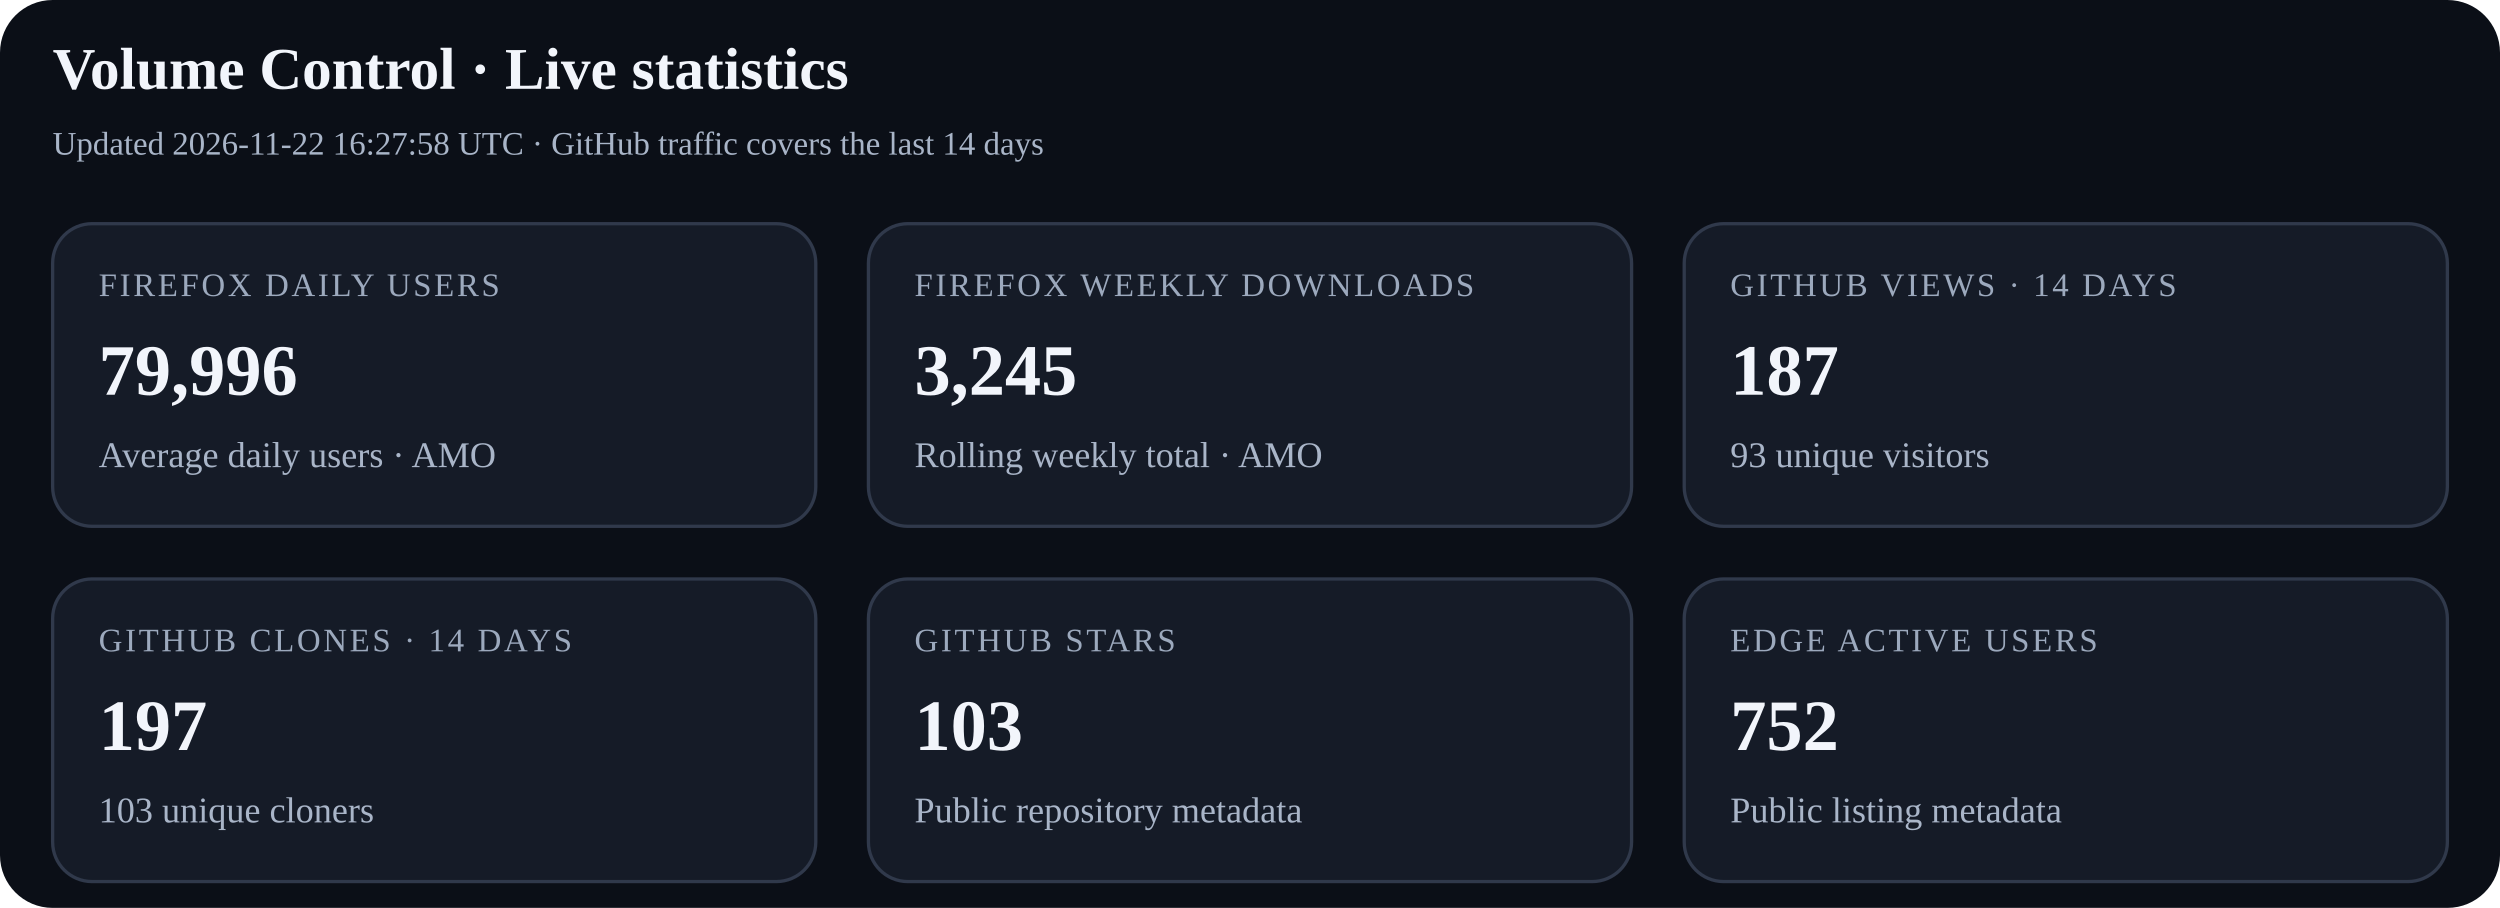
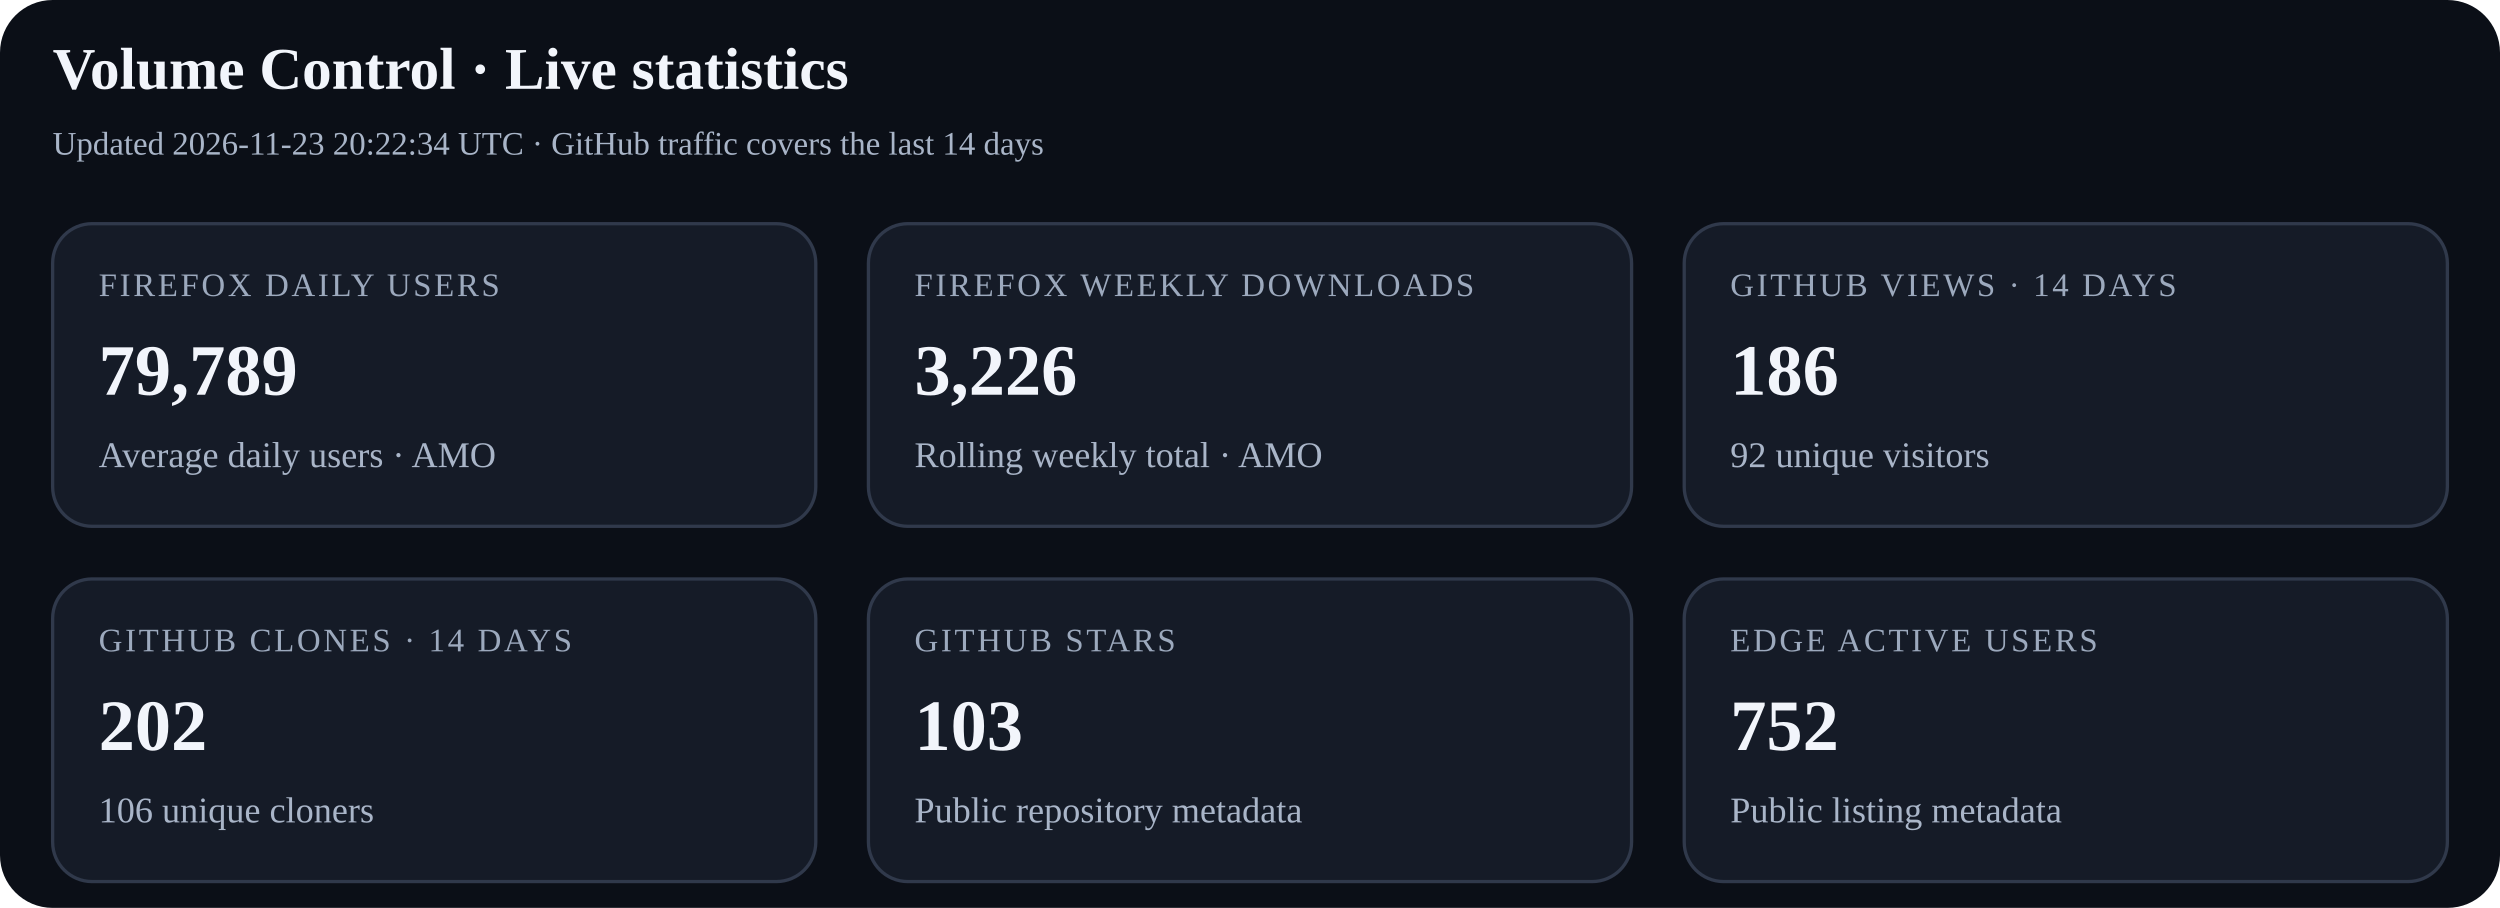
<svg xmlns="http://www.w3.org/2000/svg" width="760" height="276" viewBox="0 0 760 276" role="img" aria-labelledby="title desc">
  <rect width="100%" height="100%" rx="16" fill="#0b0f17" />
  <text x="16" y="27" font-size="18" font-weight="700" fill="#f2f5fb">Volume Control · Live statistics</text>
-   <text x="16" y="47" font-size="10" fill="#a9b5c8">Updated 2026-11-22 16:27:58 UTC · GitHub traffic covers the last 14 days</text>
+   <text x="16" y="47" font-size="10" fill="#a9b5c8">Updated 2026-11-23 20:22:34 UTC · GitHub traffic covers the last 14 days</text>
  <g>
    <rect x="16" y="68" width="232" height="92" rx="12" fill="#151b27" stroke="#30394b" />
    <text x="30" y="90" font-size="10" letter-spacing="0.8" fill="#9ca9bd">FIREFOX DAILY USERS</text>
-     <text x="30" y="120" font-size="22" font-weight="700" fill="#f2f5fb">79,996</text>
+     <text x="30" y="120" font-size="22" font-weight="700" fill="#f2f5fb">79,789</text>
    <text x="30" y="142" font-size="11" fill="#a9b5c8">Average daily users · AMO</text>
  </g>
  <g>
    <rect x="264" y="68" width="232" height="92" rx="12" fill="#151b27" stroke="#30394b" />
    <text x="278" y="90" font-size="10" letter-spacing="0.8" fill="#9ca9bd">FIREFOX WEEKLY DOWNLOADS</text>
-     <text x="278" y="120" font-size="22" font-weight="700" fill="#f2f5fb">3,245</text>
+     <text x="278" y="120" font-size="22" font-weight="700" fill="#f2f5fb">3,226</text>
    <text x="278" y="142" font-size="11" fill="#a9b5c8">Rolling weekly total · AMO</text>
  </g>
  <g>
    <rect x="512" y="68" width="232" height="92" rx="12" fill="#151b27" stroke="#30394b" />
    <text x="526" y="90" font-size="10" letter-spacing="0.8" fill="#9ca9bd">GITHUB VIEWS · 14 DAYS</text>
-     <text x="526" y="120" font-size="22" font-weight="700" fill="#f2f5fb">187</text>
-     <text x="526" y="142" font-size="11" fill="#a9b5c8">93 unique visitors</text>
+     <text x="526" y="120" font-size="22" font-weight="700" fill="#f2f5fb">186</text>
+     <text x="526" y="142" font-size="11" fill="#a9b5c8">92 unique visitors</text>
  </g>
  <g>
    <rect x="16" y="176" width="232" height="92" rx="12" fill="#151b27" stroke="#30394b" />
    <text x="30" y="198" font-size="10" letter-spacing="0.8" fill="#9ca9bd">GITHUB CLONES · 14 DAYS</text>
-     <text x="30" y="228" font-size="22" font-weight="700" fill="#f2f5fb">197</text>
-     <text x="30" y="250" font-size="11" fill="#a9b5c8">103 unique cloners</text>
+     <text x="30" y="228" font-size="22" font-weight="700" fill="#f2f5fb">202</text>
+     <text x="30" y="250" font-size="11" fill="#a9b5c8">106 unique cloners</text>
  </g>
  <g>
    <rect x="264" y="176" width="232" height="92" rx="12" fill="#151b27" stroke="#30394b" />
    <text x="278" y="198" font-size="10" letter-spacing="0.8" fill="#9ca9bd">GITHUB STARS</text>
    <text x="278" y="228" font-size="22" font-weight="700" fill="#f2f5fb">103</text>
    <text x="278" y="250" font-size="11" fill="#a9b5c8">Public repository metadata</text>
  </g>
  <g>
    <rect x="512" y="176" width="232" height="92" rx="12" fill="#151b27" stroke="#30394b" />
    <text x="526" y="198" font-size="10" letter-spacing="0.8" fill="#9ca9bd">EDGE ACTIVE USERS</text>
    <text x="526" y="228" font-size="22" font-weight="700" fill="#f2f5fb">752</text>
    <text x="526" y="250" font-size="11" fill="#a9b5c8">Public listing metadata</text>
  </g>
</svg>
